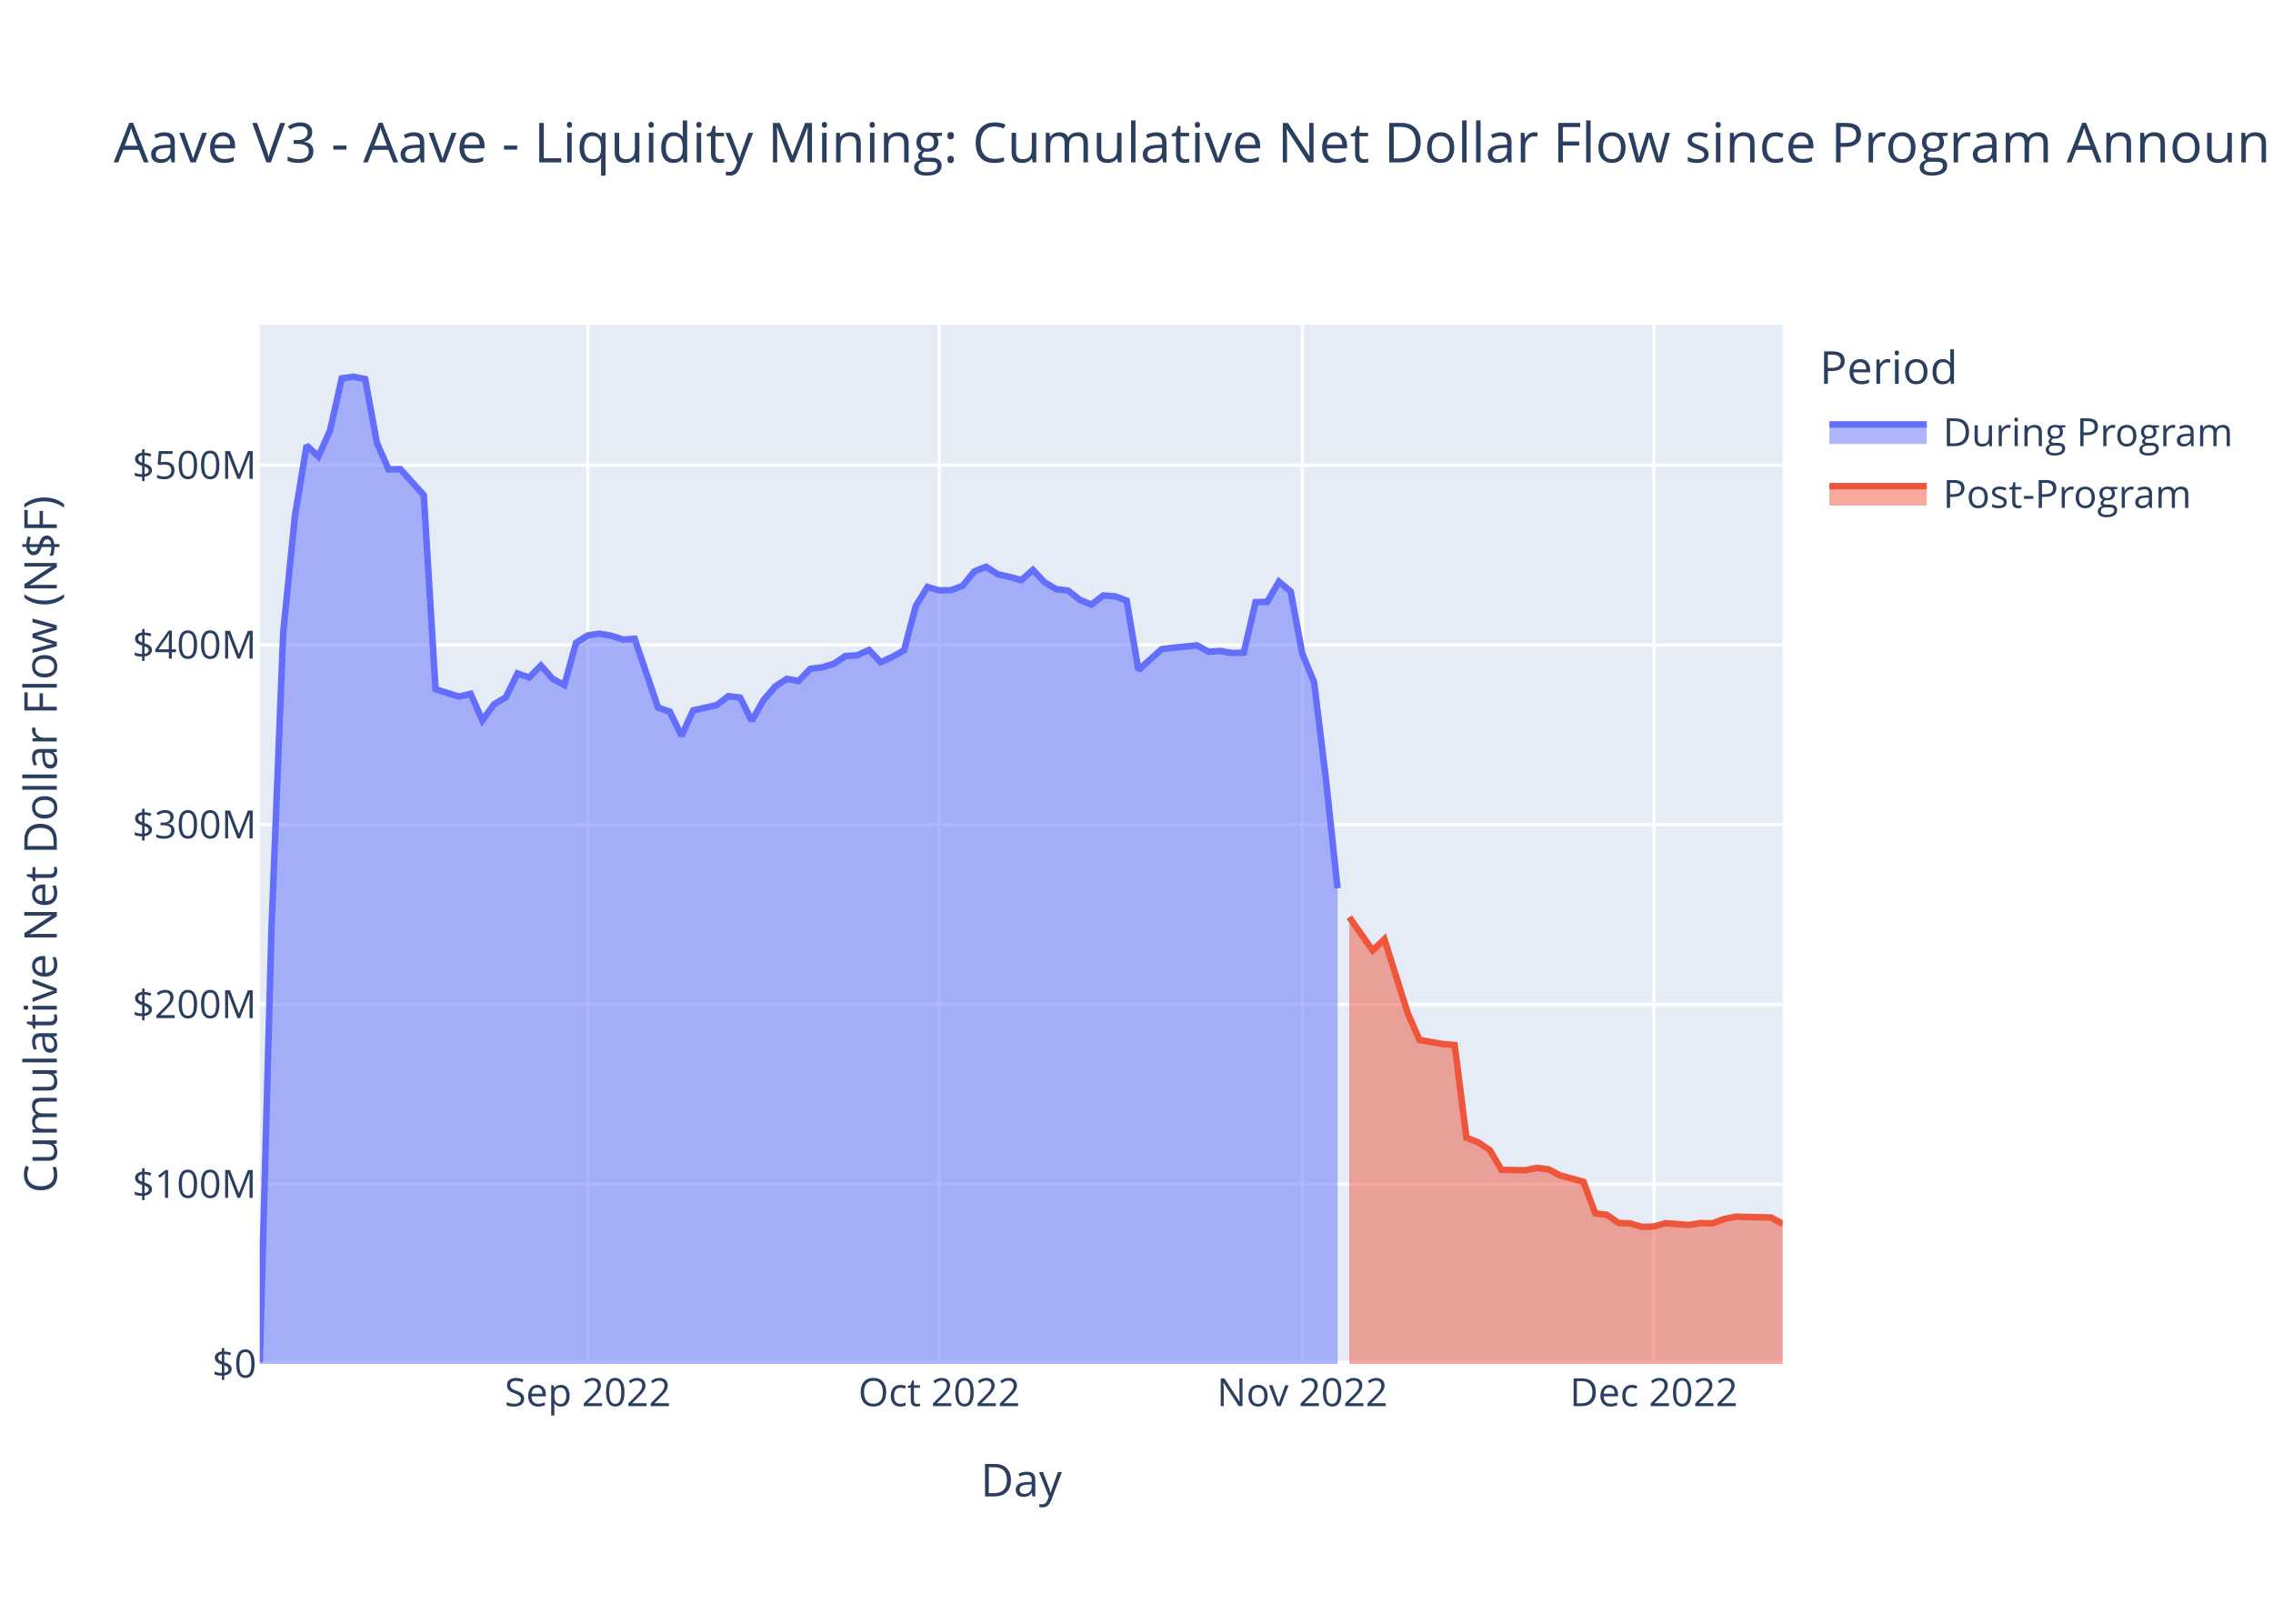
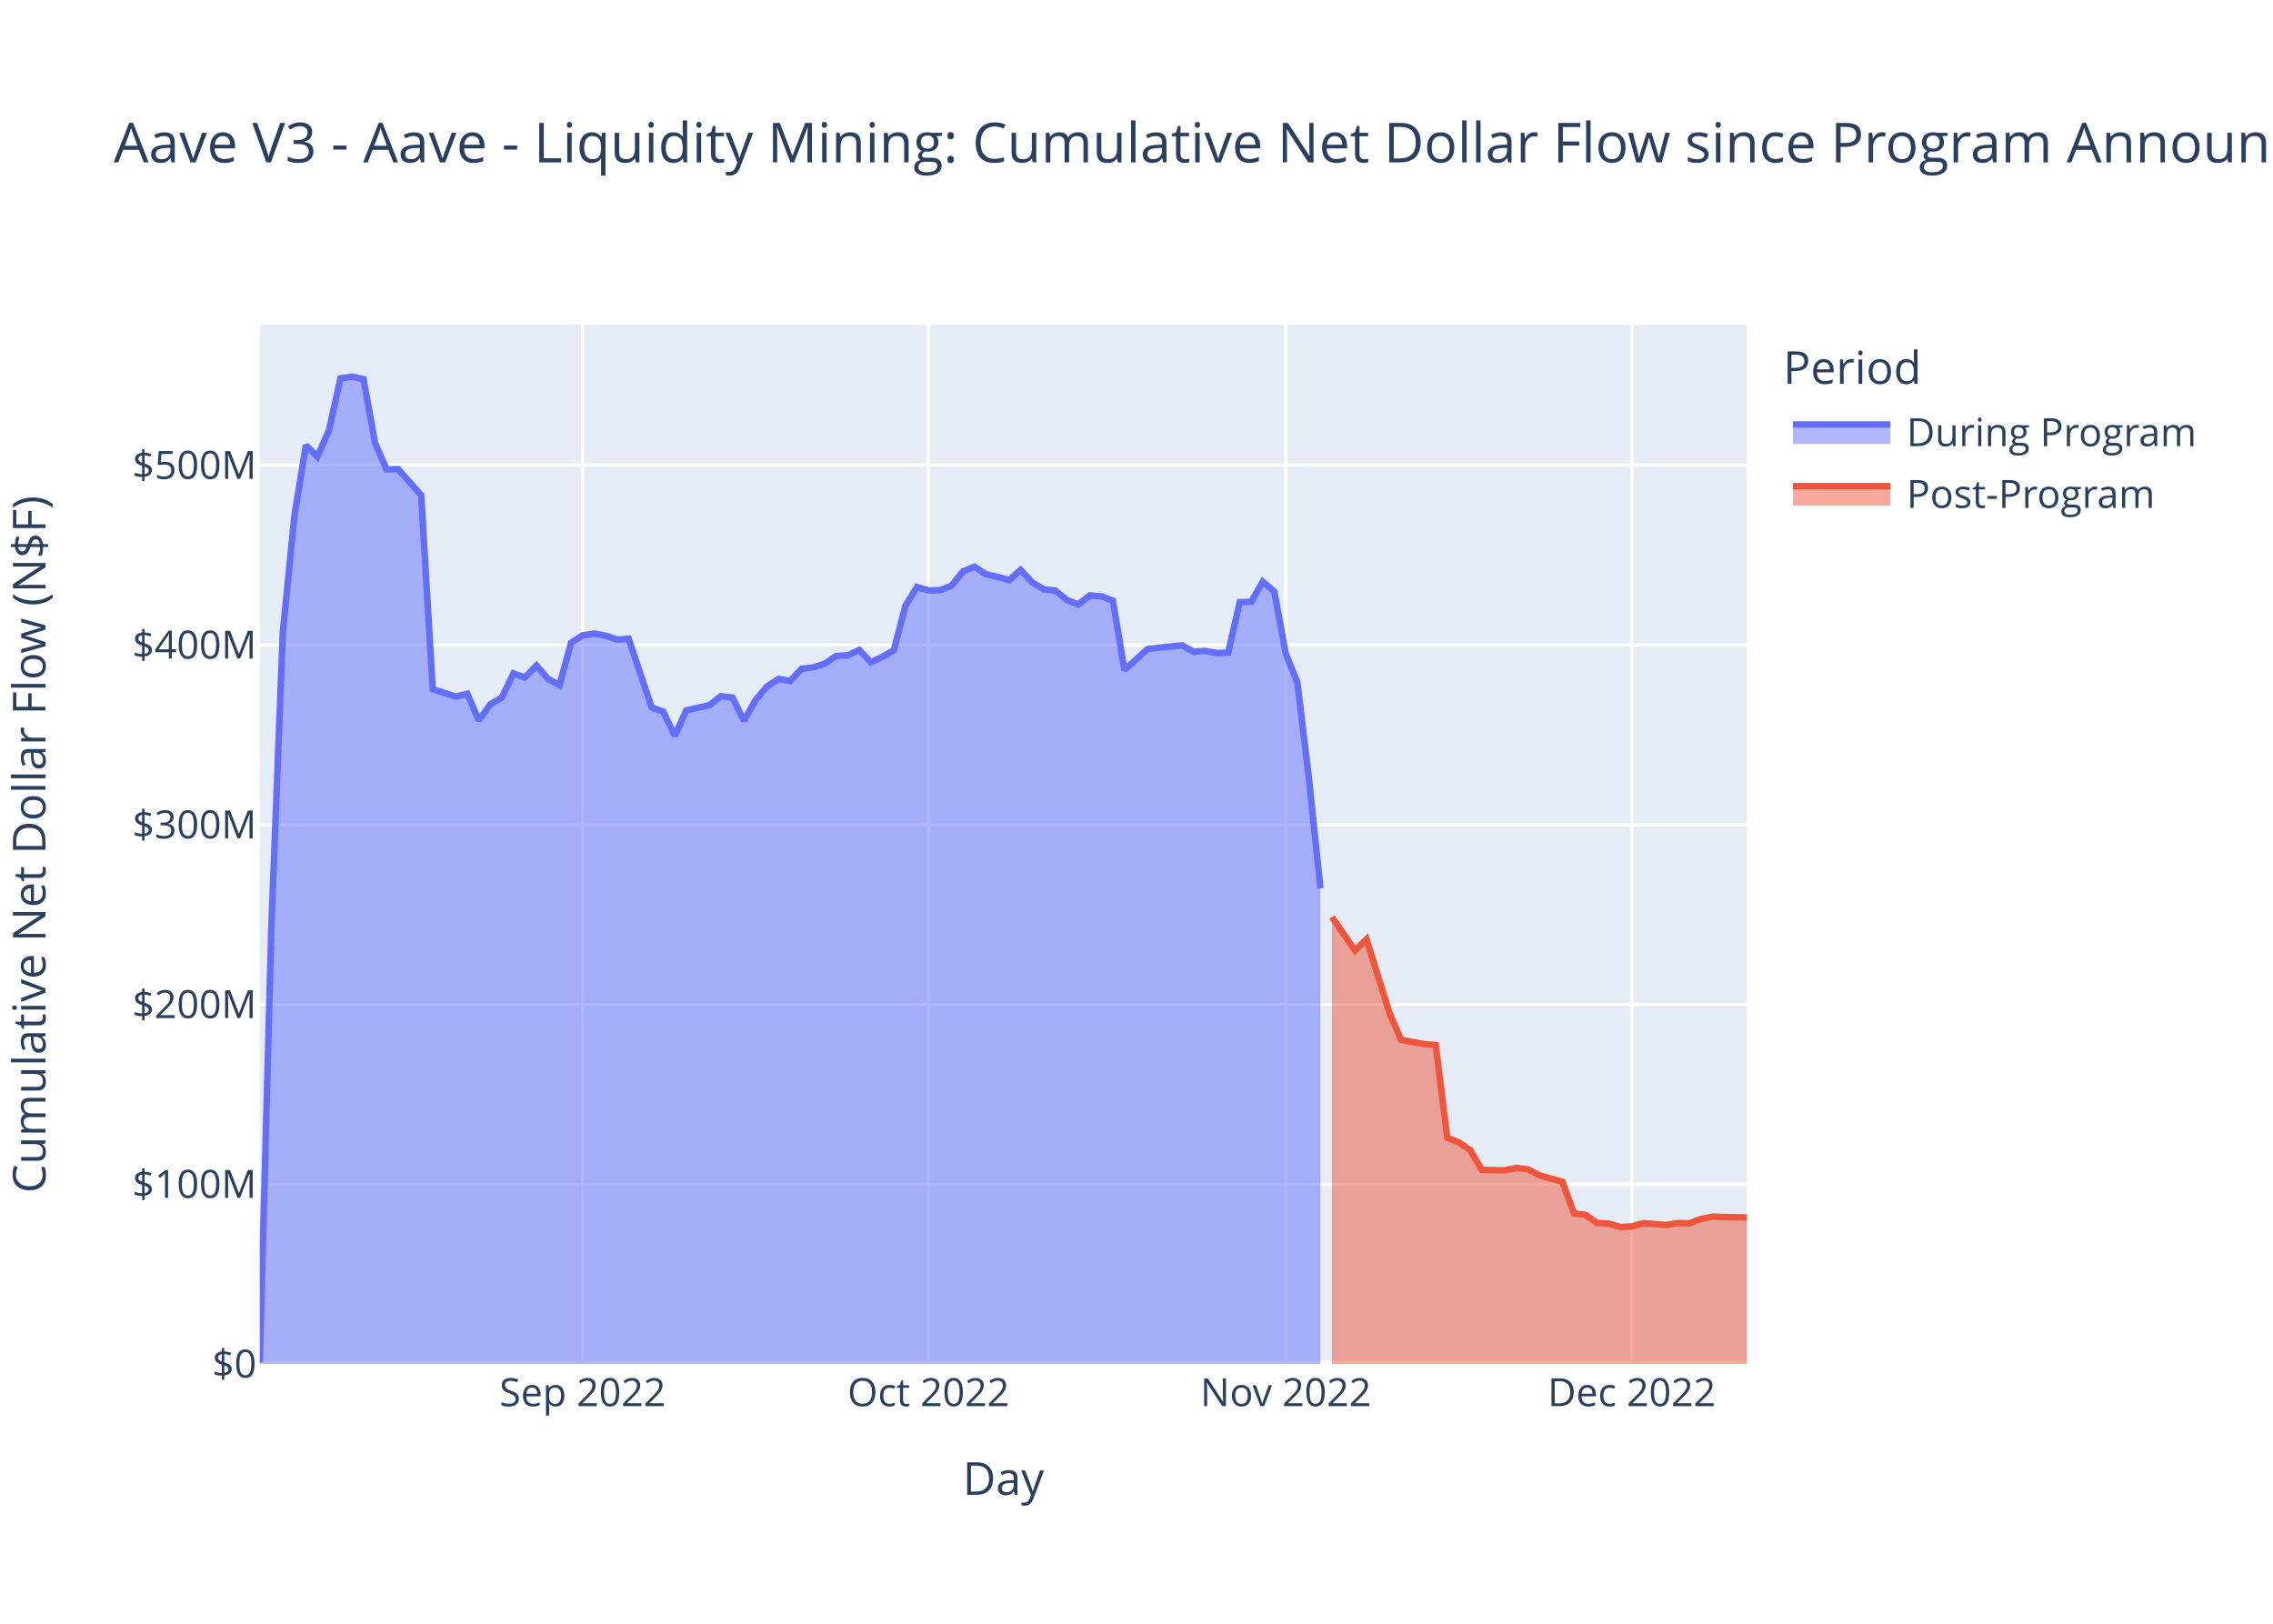
<svg xmlns="http://www.w3.org/2000/svg" class="main-svg" width="700" height="500" style="" viewBox="0 0 700 500">
  <rect x="0" y="0" width="700" height="500" style="fill: rgb(255, 255, 255); fill-opacity: 1;" />
-   <defs id="defs-70dcec">
+   <defs id="defs-720173">
    <g class="clips">
-       <clipPath id="clip70dcecxyplot" class="plotclip">
-         <rect width="469" height="320" />
-       </clipPath>
-       <clipPath class="axesclip" id="clip70dcecx">
-         <rect x="80" y="0" width="469" height="500" />
-       </clipPath>
-       <clipPath class="axesclip" id="clip70dcecy">
+       <clipPath id="clip720173xyplot" class="plotclip">
+         <rect width="458" height="320" />
+       </clipPath>
+       <clipPath class="axesclip" id="clip720173x">
+         <rect x="80" y="0" width="458" height="500" />
+       </clipPath>
+       <clipPath class="axesclip" id="clip720173y">
        <rect x="0" y="100" width="700" height="320" />
      </clipPath>
-       <clipPath class="axesclip" id="clip70dcecxy">
-         <rect x="80" y="100" width="469" height="320" />
+       <clipPath class="axesclip" id="clip720173xy">
+         <rect x="80" y="100" width="458" height="320" />
      </clipPath>
    </g>
    <g class="gradients" />
    <g class="patterns" />
  </defs>
  <g class="bglayer">
-     <rect class="bg" x="80" y="100" width="469" height="320" style="fill: rgb(229, 236, 246); fill-opacity: 1; stroke-width: 0;" />
+     <rect class="bg" x="80" y="100" width="458" height="320" style="fill: rgb(229, 236, 246); fill-opacity: 1; stroke-width: 0;" />
  </g>
  <g class="layer-below">
    <g class="imagelayer" />
    <g class="shapelayer" />
  </g>
  <g class="cartesianlayer">
    <g class="subplot xy">
      <g class="layer-subplot">
        <g class="shapelayer" />
        <g class="imagelayer" />
      </g>
      <g class="minor-gridlayer">
        <g class="x" />
        <g class="y" />
      </g>
      <g class="gridlayer">
        <g class="x">
-           <path class="xgrid crisp" transform="translate(181.02,0)" d="M0,100v320" style="stroke: rgb(255, 255, 255); stroke-opacity: 1; stroke-width: 1px;" />
-           <path class="xgrid crisp" transform="translate(289.25,0)" d="M0,100v320" style="stroke: rgb(255, 255, 255); stroke-opacity: 1; stroke-width: 1px;" />
-           <path class="xgrid crisp" transform="translate(401.08,0)" d="M0,100v320" style="stroke: rgb(255, 255, 255); stroke-opacity: 1; stroke-width: 1px;" />
-           <path class="xgrid crisp" transform="translate(509.32,0)" d="M0,100v320" style="stroke: rgb(255, 255, 255); stroke-opacity: 1; stroke-width: 1px;" />
+           <path class="xgrid crisp" transform="translate(179.41,0)" d="M0,100v320" style="stroke: rgb(255, 255, 255); stroke-opacity: 1; stroke-width: 1px;" />
+           <path class="xgrid crisp" transform="translate(285.92,0)" d="M0,100v320" style="stroke: rgb(255, 255, 255); stroke-opacity: 1; stroke-width: 1px;" />
+           <path class="xgrid crisp" transform="translate(395.98,0)" d="M0,100v320" style="stroke: rgb(255, 255, 255); stroke-opacity: 1; stroke-width: 1px;" />
+           <path class="xgrid crisp" transform="translate(502.5,0)" d="M0,100v320" style="stroke: rgb(255, 255, 255); stroke-opacity: 1; stroke-width: 1px;" />
        </g>
        <g class="y">
-           <path class="ygrid crisp" transform="translate(0,364.65)" d="M80,0h469" style="stroke: rgb(255, 255, 255); stroke-opacity: 1; stroke-width: 1px;" />
-           <path class="ygrid crisp" transform="translate(0,309.3)" d="M80,0h469" style="stroke: rgb(255, 255, 255); stroke-opacity: 1; stroke-width: 1px;" />
-           <path class="ygrid crisp" transform="translate(0,253.95)" d="M80,0h469" style="stroke: rgb(255, 255, 255); stroke-opacity: 1; stroke-width: 1px;" />
-           <path class="ygrid crisp" transform="translate(0,198.6)" d="M80,0h469" style="stroke: rgb(255, 255, 255); stroke-opacity: 1; stroke-width: 1px;" />
-           <path class="ygrid crisp" transform="translate(0,143.25)" d="M80,0h469" style="stroke: rgb(255, 255, 255); stroke-opacity: 1; stroke-width: 1px;" />
+           <path class="ygrid crisp" transform="translate(0,364.65)" d="M80,0h458" style="stroke: rgb(255, 255, 255); stroke-opacity: 1; stroke-width: 1px;" />
+           <path class="ygrid crisp" transform="translate(0,309.3)" d="M80,0h458" style="stroke: rgb(255, 255, 255); stroke-opacity: 1; stroke-width: 1px;" />
+           <path class="ygrid crisp" transform="translate(0,253.95)" d="M80,0h458" style="stroke: rgb(255, 255, 255); stroke-opacity: 1; stroke-width: 1px;" />
+           <path class="ygrid crisp" transform="translate(0,198.6)" d="M80,0h458" style="stroke: rgb(255, 255, 255); stroke-opacity: 1; stroke-width: 1px;" />
+           <path class="ygrid crisp" transform="translate(0,143.25)" d="M80,0h458" style="stroke: rgb(255, 255, 255); stroke-opacity: 1; stroke-width: 1px;" />
        </g>
      </g>
      <g class="zerolinelayer">
-         <path class="yzl zl crisp" transform="translate(0,420)" d="M80,0h469" style="stroke: rgb(255, 255, 255); stroke-opacity: 1; stroke-width: 2px;" />
+         <path class="yzl zl crisp" transform="translate(0,420)" d="M80,0h458" style="stroke: rgb(255, 255, 255); stroke-opacity: 1; stroke-width: 2px;" />
      </g>
      <path class="xlines-below" />
      <path class="ylines-below" />
      <g class="overlines-below" />
      <g class="xaxislayer-below" />
      <g class="yaxislayer-below" />
      <g class="overaxes-below" />
-       <g class="plot" transform="translate(80,100)" clip-path="url(#clip70dcecxyplot)">
+       <g class="plot" transform="translate(80,100)" clip-path="url(#clip720173xyplot)">
        <g class="scatterlayer mlayer">
-           <g class="trace scatter traceab100d" style="stroke-miterlimit: 2;">
+           <g class="trace scatter tracebdd25d" style="stroke-miterlimit: 2;">
            <g class="fills">
              <g>
-                 <path class="js-fill" d="M331.91,320L0,320L0,319.5L3.61,185.88L7.22,94.72L10.82,58.96L14.43,37.14L18.04,40.59L21.65,32.53L25.25,16.5L28.86,16L32.47,16.74L36.08,36.42L39.68,44.55L43.29,44.46L50.51,52.48L54.12,112.23L61.33,114.51L64.94,113.65L68.55,121.79L72.15,116.88L75.76,114.76L79.37,107.37L82.98,108.62L86.58,104.94L90.19,109.03L93.8,110.97L97.41,97.94L101.02,95.66L104.62,95.12L108.23,95.75L111.84,96.94L115.45,96.7L122.66,117.89L126.27,119.14L129.88,126.57L133.48,118.75L140.7,117.12L144.31,114.38L147.92,114.81L151.52,121.93L155.13,115.59L158.74,111.39L162.35,109.05L165.95,109.71L169.56,105.93L173.17,105.5L176.78,104.4L180.38,101.99L183.99,101.8L187.6,100.15L191.21,103.9L194.82,102.27L198.42,100.25L202.03,86.6L205.64,80.76L209.25,81.8L212.85,81.74L216.46,80.38L220.07,75.95L223.68,74.53L227.28,76.84L230.89,77.63L234.5,78.65L238.11,75.49L241.72,79.34L245.32,81.45L248.93,81.84L252.54,84.72L256.15,86.15L259.75,83.36L263.36,83.62L266.97,84.95L270.58,106.32L274.18,103.1L277.79,99.88L281.4,99.45L288.62,98.73L292.22,100.69L295.83,100.46L299.44,101.1L303.05,100.98L306.65,85.43L310.26,85.32L313.87,79.12L317.48,82.14L321.08,101.36L324.69,110.06L328.3,139.62L331.91,173.52" style="fill: rgb(99, 110, 250); fill-opacity: 0.5; stroke-width: 0;" />
+                 <path class="js-fill" d="M326.64,320L0,320L0,319.5L3.55,185.88L7.1,94.72L10.65,58.96L14.2,37.14L17.75,40.59L21.3,32.53L24.85,16.5L28.4,16L31.95,16.74L35.5,36.42L39.05,44.55L42.6,44.46L49.71,52.48L53.26,112.23L60.36,114.51L63.91,113.65L67.46,121.79L71.01,116.88L74.56,114.76L78.11,107.37L81.66,108.62L85.21,104.94L88.76,109.03L92.31,110.97L95.86,97.94L99.41,95.66L102.96,95.12L106.51,95.75L110.06,96.94L113.61,96.7L120.71,117.89L124.26,119.14L127.81,126.57L131.36,118.75L138.47,117.12L142.02,114.38L145.57,114.81L149.12,121.93L152.67,115.59L156.22,111.39L159.77,109.05L163.32,109.71L166.87,105.93L170.42,105.5L173.97,104.4L177.52,101.99L181.07,101.8L184.62,100.15L188.17,103.9L191.72,102.27L195.27,100.25L198.82,86.6L202.37,80.76L205.92,81.8L209.47,81.74L213.02,80.38L216.57,75.95L220.12,74.53L223.67,76.84L227.22,77.63L230.78,78.65L234.33,75.49L237.88,79.34L241.43,81.45L244.98,81.84L248.53,84.72L252.08,86.15L255.63,83.36L259.18,83.62L262.73,84.95L266.28,106.32L269.83,103.1L273.38,99.88L276.93,99.45L284.03,98.73L287.58,100.69L291.13,100.46L294.68,101.1L298.23,100.98L301.78,85.43L305.33,85.32L308.88,79.12L312.43,82.14L315.98,101.36L319.53,110.06L323.09,139.62L326.64,173.52" style="fill: rgb(99, 110, 250); fill-opacity: 0.5; stroke-width: 0;" />
              </g>
            </g>
            <g class="errorbars" />
            <g class="lines">
-               <path class="js-line" d="M0,319.5L3.61,185.88L7.22,94.72L10.82,58.96L14.43,37.14L18.04,40.59L21.65,32.53L25.25,16.5L28.86,16L32.47,16.74L36.08,36.42L39.68,44.55L43.29,44.46L50.51,52.48L54.12,112.23L61.33,114.51L64.94,113.65L68.55,121.79L72.15,116.88L75.76,114.76L79.37,107.37L82.98,108.62L86.58,104.94L90.19,109.03L93.8,110.97L97.41,97.94L101.02,95.66L104.62,95.12L108.23,95.75L111.84,96.94L115.45,96.7L122.66,117.89L126.27,119.14L129.88,126.57L133.48,118.75L140.7,117.12L144.31,114.38L147.92,114.81L151.52,121.93L155.13,115.59L158.74,111.39L162.35,109.05L165.95,109.71L169.56,105.93L173.17,105.5L176.78,104.4L180.38,101.99L183.99,101.8L187.6,100.15L191.21,103.9L194.82,102.27L198.42,100.25L202.03,86.6L205.64,80.76L209.25,81.8L212.85,81.74L216.46,80.38L220.07,75.95L223.68,74.53L227.28,76.84L230.89,77.63L234.5,78.65L238.11,75.49L241.72,79.34L245.32,81.45L248.93,81.84L252.54,84.72L256.15,86.15L259.75,83.36L263.36,83.62L266.97,84.95L270.58,106.32L274.18,103.1L277.79,99.88L281.4,99.45L288.62,98.73L292.22,100.69L295.83,100.46L299.44,101.1L303.05,100.98L306.65,85.43L310.26,85.32L313.87,79.12L317.48,82.14L321.08,101.36L324.69,110.06L328.3,139.62L331.91,173.52" style="vector-effect: non-scaling-stroke; fill: none; stroke: rgb(99, 110, 250); stroke-opacity: 1; stroke-width: 2px; opacity: 1;" />
+               <path class="js-line" d="M0,319.5L3.55,185.88L7.1,94.72L10.65,58.96L14.2,37.14L17.75,40.59L21.3,32.53L24.85,16.5L28.4,16L31.95,16.74L35.5,36.42L39.05,44.55L42.6,44.46L49.71,52.48L53.26,112.23L60.36,114.51L63.91,113.65L67.46,121.79L71.01,116.88L74.56,114.76L78.11,107.37L81.66,108.62L85.21,104.94L88.76,109.03L92.31,110.97L95.86,97.94L99.41,95.66L102.96,95.12L106.51,95.75L110.06,96.94L113.61,96.7L120.71,117.89L124.26,119.14L127.81,126.57L131.36,118.75L138.47,117.12L142.02,114.38L145.57,114.81L149.12,121.93L152.67,115.59L156.22,111.39L159.77,109.05L163.32,109.71L166.87,105.93L170.42,105.5L173.97,104.4L177.52,101.99L181.07,101.8L184.62,100.15L188.17,103.9L191.72,102.27L195.27,100.25L198.82,86.6L202.37,80.76L205.92,81.8L209.47,81.74L213.02,80.38L216.57,75.95L220.12,74.53L223.67,76.84L227.22,77.63L230.78,78.65L234.33,75.49L237.88,79.34L241.43,81.45L244.98,81.84L248.53,84.72L252.08,86.15L255.63,83.36L259.18,83.62L262.73,84.95L266.28,106.32L269.83,103.1L273.38,99.88L276.93,99.45L284.03,98.73L287.58,100.69L291.13,100.46L294.68,101.1L298.23,100.98L301.78,85.43L305.33,85.32L308.88,79.12L312.43,82.14L315.98,101.36L319.53,110.06L323.09,139.62L326.64,173.52" style="vector-effect: non-scaling-stroke; fill: none; stroke: rgb(99, 110, 250); stroke-opacity: 1; stroke-width: 2px; opacity: 1;" />
            </g>
            <g class="points" />
            <g class="text" />
          </g>
-           <g class="trace scatter tracea07eca" style="stroke-miterlimit: 2;">
+           <g class="trace scatter tracee31fa3" style="stroke-miterlimit: 2;">
            <g class="fills">
              <g>
-                 <path class="js-fill" d="M469,320L335.52,320L335.52,182.4L342.73,192.68L346.34,189.21L353.55,212.06L357.16,220.22L364.38,221.51L367.98,221.79L371.59,250.34L375.2,251.75L378.81,254.16L382.42,260.24L389.63,260.38L393.24,259.63L396.85,260.07L400.45,261.94L407.67,263.91L411.28,273.64L414.88,274.1L418.49,276.6L422.1,276.75L425.71,277.81L429.32,277.68L432.92,276.67L440.14,277.2L443.75,276.62L447.35,276.7L450.96,275.37L454.57,274.65L458.18,274.75L465.39,274.9L469,276.89" style="fill: rgb(239, 85, 59); fill-opacity: 0.5; stroke-width: 0;" />
+                 <path class="js-fill" d="M458,320L330.19,320L330.19,182.4L337.29,192.68L340.84,189.21L347.94,212.06L351.49,220.22L358.59,221.51L362.14,221.79L365.69,250.34L369.24,251.75L372.79,254.16L376.34,260.24L383.44,260.38L386.99,259.63L390.54,260.07L394.09,261.94L401.19,263.91L404.74,273.64L408.29,274.1L411.84,276.6L415.4,276.75L418.95,277.81L422.5,277.68L426.05,276.67L433.15,277.2L436.7,276.62L440.25,276.7L443.8,275.37L447.35,274.65L450.9,274.75L458,274.9" style="fill: rgb(239, 85, 59); fill-opacity: 0.5; stroke-width: 0;" />
              </g>
            </g>
            <g class="errorbars" />
            <g class="lines">
-               <path class="js-line" d="M335.52,182.4L342.73,192.68L346.34,189.21L353.55,212.06L357.16,220.22L364.38,221.51L367.98,221.79L371.59,250.34L375.2,251.75L378.81,254.16L382.42,260.24L389.63,260.38L393.24,259.63L396.85,260.07L400.45,261.94L407.67,263.91L411.28,273.64L414.88,274.1L418.49,276.6L422.1,276.75L425.71,277.81L429.32,277.68L432.92,276.67L440.14,277.2L443.75,276.62L447.35,276.7L450.96,275.37L454.57,274.65L458.18,274.75L465.39,274.9L469,276.89" style="vector-effect: non-scaling-stroke; fill: none; stroke: rgb(239, 85, 59); stroke-opacity: 1; stroke-width: 2px; opacity: 1;" />
+               <path class="js-line" d="M330.19,182.4L337.29,192.68L340.84,189.21L347.94,212.06L351.49,220.22L358.59,221.51L362.14,221.79L365.69,250.34L369.24,251.75L372.79,254.16L376.34,260.24L383.44,260.38L386.99,259.63L390.54,260.07L394.09,261.94L401.19,263.91L404.74,273.64L408.29,274.1L411.84,276.6L415.4,276.75L418.95,277.81L422.5,277.68L426.05,276.67L433.15,277.2L436.7,276.62L440.25,276.7L443.8,275.37L447.35,274.65L450.9,274.75L458,274.9" style="vector-effect: non-scaling-stroke; fill: none; stroke: rgb(239, 85, 59); stroke-opacity: 1; stroke-width: 2px; opacity: 1;" />
            </g>
            <g class="points" />
            <g class="text" />
          </g>
        </g>
      </g>
      <g class="overplot" />
      <path class="xlines-above crisp" d="M0,0" style="fill: none;" />
      <path class="ylines-above crisp" d="M0,0" style="fill: none;" />
      <g class="overlines-above" />
      <g class="xaxislayer-above">
        <g class="xtick">
-           <text text-anchor="middle" x="0" y="433" transform="translate(181.02,0)" style="font-family: 'Open Sans', verdana, arial, sans-serif; font-size: 12px; fill: rgb(42, 63, 95); fill-opacity: 1; white-space: pre; opacity: 1;">Sep 2022</text>
-         </g>
-         <g class="xtick">
-           <text text-anchor="middle" x="0" y="433" style="font-family: 'Open Sans', verdana, arial, sans-serif; font-size: 12px; fill: rgb(42, 63, 95); fill-opacity: 1; white-space: pre; opacity: 1;" transform="translate(289.25,0)">Oct 2022</text>
-         </g>
-         <g class="xtick">
-           <text text-anchor="middle" x="0" y="433" style="font-family: 'Open Sans', verdana, arial, sans-serif; font-size: 12px; fill: rgb(42, 63, 95); fill-opacity: 1; white-space: pre; opacity: 1;" transform="translate(401.08,0)">Nov 2022</text>
-         </g>
-         <g class="xtick">
-           <text text-anchor="middle" x="0" y="433" style="font-family: 'Open Sans', verdana, arial, sans-serif; font-size: 12px; fill: rgb(42, 63, 95); fill-opacity: 1; white-space: pre; opacity: 1;" transform="translate(509.32,0)">Dec 2022</text>
+           <text text-anchor="middle" x="0" y="433" transform="translate(179.41,0)" style="font-family: 'Open Sans', verdana, arial, sans-serif; font-size: 12px; fill: rgb(42, 63, 95); fill-opacity: 1; white-space: pre; opacity: 1;">Sep 2022</text>
+         </g>
+         <g class="xtick">
+           <text text-anchor="middle" x="0" y="433" style="font-family: 'Open Sans', verdana, arial, sans-serif; font-size: 12px; fill: rgb(42, 63, 95); fill-opacity: 1; white-space: pre; opacity: 1;" transform="translate(285.92,0)">Oct 2022</text>
+         </g>
+         <g class="xtick">
+           <text text-anchor="middle" x="0" y="433" style="font-family: 'Open Sans', verdana, arial, sans-serif; font-size: 12px; fill: rgb(42, 63, 95); fill-opacity: 1; white-space: pre; opacity: 1;" transform="translate(395.98,0)">Nov 2022</text>
+         </g>
+         <g class="xtick">
+           <text text-anchor="middle" x="0" y="433" style="font-family: 'Open Sans', verdana, arial, sans-serif; font-size: 12px; fill: rgb(42, 63, 95); fill-opacity: 1; white-space: pre; opacity: 1;" transform="translate(502.5,0)">Dec 2022</text>
        </g>
      </g>
      <g class="yaxislayer-above">
        <g class="ytick">
          <text text-anchor="end" x="79" y="4.2" transform="translate(0,420)" style="font-family: 'Open Sans', verdana, arial, sans-serif; font-size: 12px; fill: rgb(42, 63, 95); fill-opacity: 1; white-space: pre; opacity: 1;">$0</text>
        </g>
        <g class="ytick">
          <text text-anchor="end" x="79" y="4.2" style="font-family: 'Open Sans', verdana, arial, sans-serif; font-size: 12px; fill: rgb(42, 63, 95); fill-opacity: 1; white-space: pre; opacity: 1;" transform="translate(0,364.65)">$100M</text>
        </g>
        <g class="ytick">
          <text text-anchor="end" x="79" y="4.2" style="font-family: 'Open Sans', verdana, arial, sans-serif; font-size: 12px; fill: rgb(42, 63, 95); fill-opacity: 1; white-space: pre; opacity: 1;" transform="translate(0,309.3)">$200M</text>
        </g>
        <g class="ytick">
          <text text-anchor="end" x="79" y="4.2" style="font-family: 'Open Sans', verdana, arial, sans-serif; font-size: 12px; fill: rgb(42, 63, 95); fill-opacity: 1; white-space: pre; opacity: 1;" transform="translate(0,253.95)">$300M</text>
        </g>
        <g class="ytick">
          <text text-anchor="end" x="79" y="4.2" style="font-family: 'Open Sans', verdana, arial, sans-serif; font-size: 12px; fill: rgb(42, 63, 95); fill-opacity: 1; white-space: pre; opacity: 1;" transform="translate(0,198.6)">$400M</text>
        </g>
        <g class="ytick">
          <text text-anchor="end" x="79" y="4.2" style="font-family: 'Open Sans', verdana, arial, sans-serif; font-size: 12px; fill: rgb(42, 63, 95); fill-opacity: 1; white-space: pre; opacity: 1;" transform="translate(0,143.25)">$500M</text>
        </g>
      </g>
      <g class="overaxes-above" />
    </g>
  </g>
  <g class="polarlayer" />
  <g class="smithlayer" />
  <g class="ternarylayer" />
  <g class="geolayer" />
  <g class="funnelarealayer" />
  <g class="pielayer" />
  <g class="iciclelayer" />
  <g class="treemaplayer" />
  <g class="sunburstlayer" />
  <g class="glimages" />
-   <defs id="topdefs-70dcec">
+   <defs id="topdefs-720173">
    <g class="clips" />
-     <clipPath id="legend70dcec">
-       <rect width="130" height="67" x="0" y="0" />
+     <clipPath id="legend720173">
+       <rect width="141" height="67" x="0" y="0" />
    </clipPath>
  </defs>
  <g class="layer-above">
    <g class="imagelayer" />
    <g class="shapelayer" />
  </g>
  <g class="infolayer">
-     <g class="legend" pointer-events="all" transform="translate(558.38,100)">
-       <rect class="bg" shape-rendering="crispEdges" width="130" height="67" x="0" y="0" style="stroke: rgb(68, 68, 68); stroke-opacity: 1; fill: rgb(255, 255, 255); fill-opacity: 1; stroke-width: 0px;" />
-       <g class="scrollbox" transform="" clip-path="url(#legend70dcec)">
+     <g class="legend" pointer-events="all" transform="translate(547.16,100)">
+       <rect class="bg" shape-rendering="crispEdges" width="141" height="67" x="0" y="0" style="stroke: rgb(68, 68, 68); stroke-opacity: 1; fill: rgb(255, 255, 255); fill-opacity: 1; stroke-width: 0px;" />
+       <g class="scrollbox" transform="" clip-path="url(#legend720173)">
        <text class="legendtitletext" text-anchor="start" x="2" y="18.2" style="font-family: 'Open Sans', verdana, arial, sans-serif; font-size: 14px; fill: rgb(42, 63, 95); fill-opacity: 1; white-space: pre;">Period</text>
        <g class="groups">
          <g class="traces" transform="translate(0,32.7)" style="opacity: 1;">
            <text class="legendtext" text-anchor="start" x="40" y="4.68" style="font-family: 'Open Sans', verdana, arial, sans-serif; font-size: 12px; fill: rgb(42, 63, 95); fill-opacity: 1; white-space: pre;">During Program</text>
            <g class="layers">
              <g class="legendfill">
                <path class="js-fill" d="M5,-2h30v6h-30z" style="stroke-width: 0; fill: rgb(99, 110, 250); fill-opacity: 0.5;" />
              </g>
              <g class="legendlines">
                <path class="js-line" d="M5,-2h30" style="fill: none; stroke: rgb(99, 110, 250); stroke-opacity: 1; stroke-width: 2px;" />
              </g>
              <g class="legendsymbols">
                <g class="legendpoints" />
              </g>
            </g>
-             <rect class="legendtoggle" x="0" y="-9.5" width="124.703" height="19" style="fill: rgb(0, 0, 0); fill-opacity: 0;" />
+             <rect class="legendtoggle" x="0" y="-9.5" width="135.672" height="19" style="fill: rgb(0, 0, 0); fill-opacity: 0;" />
          </g>
          <g class="traces" transform="translate(0,51.7)" style="opacity: 1;">
            <text class="legendtext" text-anchor="start" x="40" y="4.68" style="font-family: 'Open Sans', verdana, arial, sans-serif; font-size: 12px; fill: rgb(42, 63, 95); fill-opacity: 1; white-space: pre;">Post-Program</text>
            <g class="layers">
              <g class="legendfill">
                <path class="js-fill" d="M5,-2h30v6h-30z" style="stroke-width: 0; fill: rgb(239, 85, 59); fill-opacity: 0.5;" />
              </g>
              <g class="legendlines">
                <path class="js-line" d="M5,-2h30" style="fill: none; stroke: rgb(239, 85, 59); stroke-opacity: 1; stroke-width: 2px;" />
              </g>
              <g class="legendsymbols">
                <g class="legendpoints" />
              </g>
            </g>
-             <rect class="legendtoggle" x="0" y="-9.5" width="124.703" height="19" style="fill: rgb(0, 0, 0); fill-opacity: 0;" />
+             <rect class="legendtoggle" x="0" y="-9.5" width="135.672" height="19" style="fill: rgb(0, 0, 0); fill-opacity: 0;" />
          </g>
        </g>
      </g>
      <rect class="scrollbar" rx="20" ry="3" width="0" height="0" x="0" y="0" style="fill: rgb(128, 139, 164); fill-opacity: 1;" />
    </g>
    <g class="g-gtitle">
      <text class="gtitle" x="35" y="50" text-anchor="start" dy="0em" style="font-family: 'Open Sans', verdana, arial, sans-serif; font-size: 17px; fill: rgb(42, 63, 95); opacity: 1; font-weight: normal; white-space: pre;">Aave V3 - Aave - Liquidity Mining: Cumulative Net Dollar Flow since Program Announcement - At Last Price</text>
    </g>
    <g class="g-xtitle">
-       <text class="xtitle" x="314.5" y="460.8" text-anchor="middle" style="font-family: 'Open Sans', verdana, arial, sans-serif; font-size: 14px; fill: rgb(42, 63, 95); opacity: 1; font-weight: normal; white-space: pre;">Day</text>
-     </g>
-     <g class="g-ytitle">
-       <text class="ytitle" transform="rotate(-90,17.49688,260)" x="17.497" y="260" text-anchor="middle" style="font-family: 'Open Sans', verdana, arial, sans-serif; font-size: 14px; fill: rgb(42, 63, 95); opacity: 1; font-weight: normal; white-space: pre;">Cumulative Net Dollar Flow (N$F)</text>
+       <text class="xtitle" x="309" y="460.3" text-anchor="middle" style="font-family: 'Open Sans', verdana, arial, sans-serif; font-size: 14px; fill: rgb(42, 63, 95); opacity: 1; font-weight: normal; white-space: pre;">Day</text>
+     </g>
+     <g class="g-ytitle" transform="translate(0.4404297,0)">
+       <text class="ytitle" transform="rotate(-90,13.55938,260)" x="13.559" y="260" text-anchor="middle" style="font-family: 'Open Sans', verdana, arial, sans-serif; font-size: 14px; fill: rgb(42, 63, 95); opacity: 1; font-weight: normal; white-space: pre;">Cumulative Net Dollar Flow (N$F)</text>
    </g>
  </g>
</svg>
